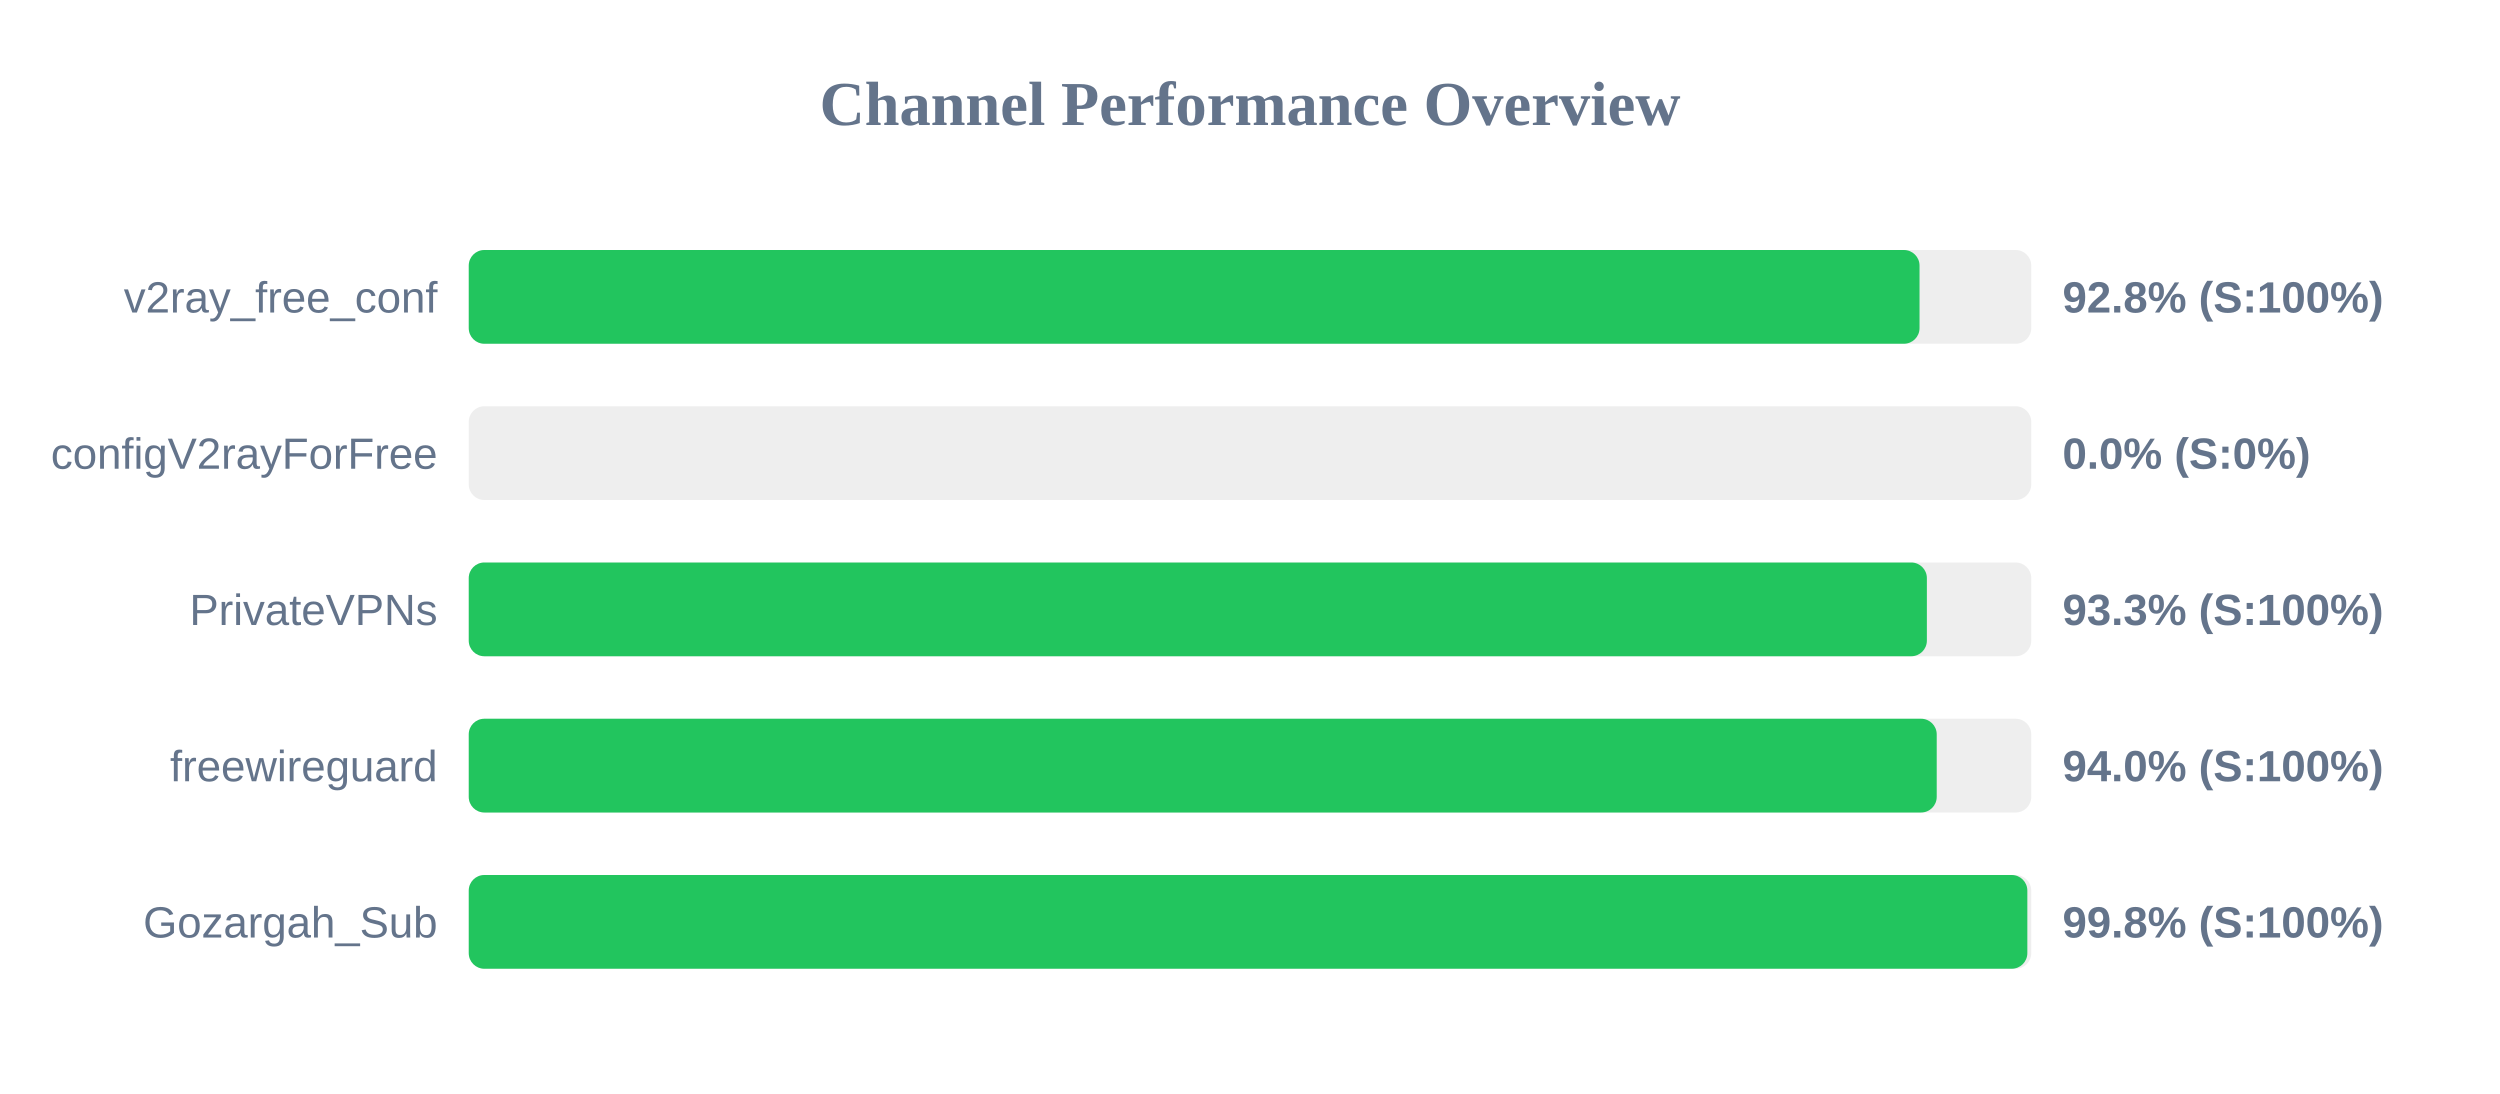
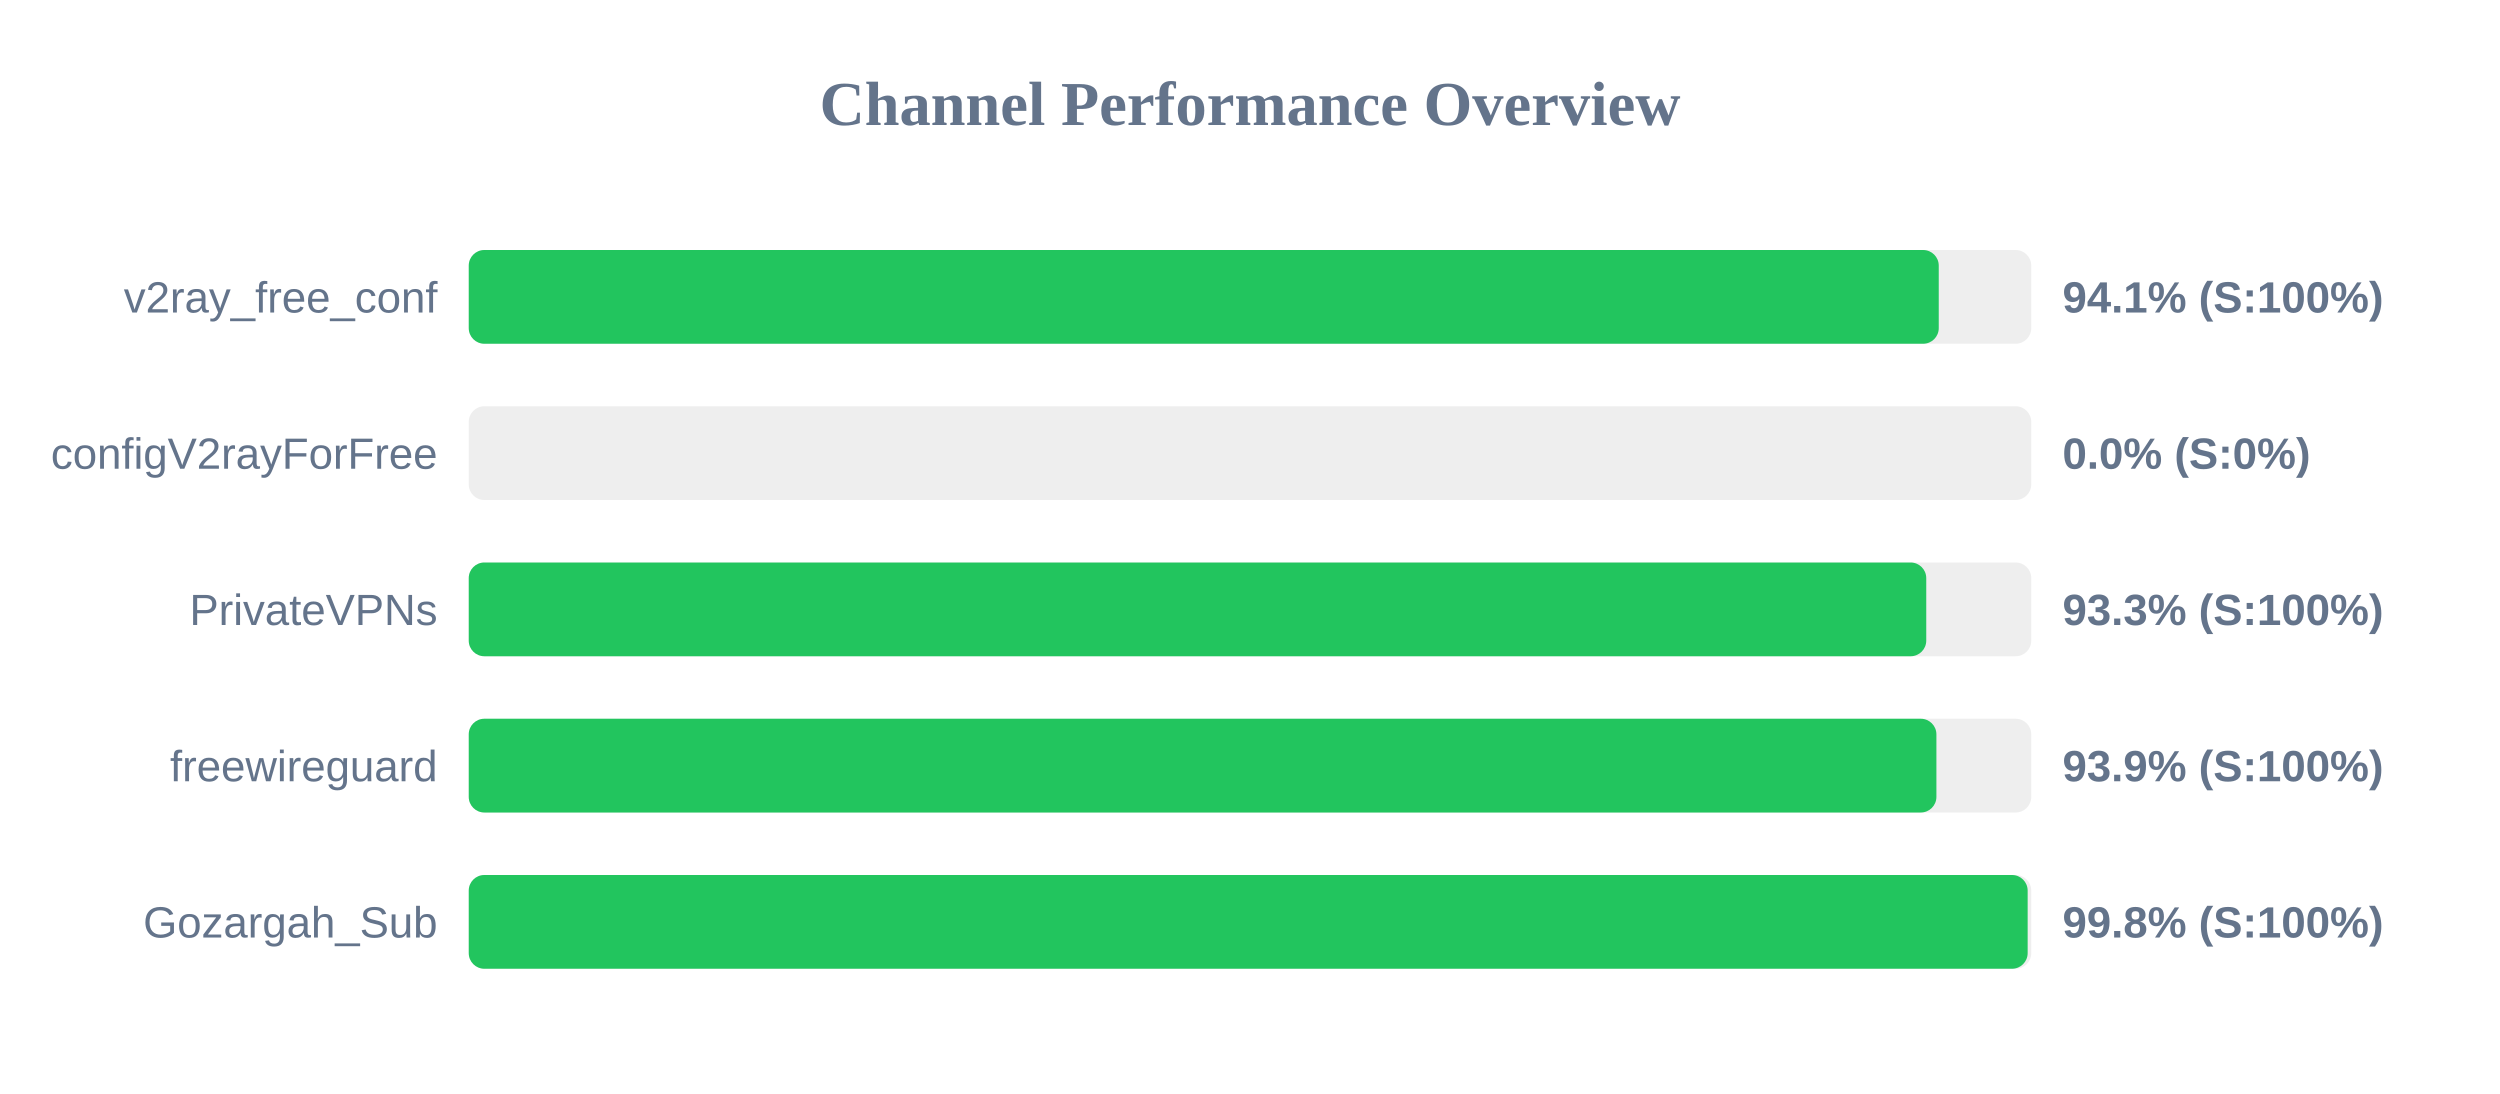
<svg xmlns="http://www.w3.org/2000/svg" width="800" height="350" version="1.1">
  <style>
        .row { font: 14px Arial; fill: #64748b; }
        .score { font: bold 14px Arial; fill: #64748b; }
    </style>
  <text x="400" y="40" text-anchor="middle" font-size="20px" font-weight="bold" fill="#64748b">Channel Performance Overview</text>
  <rect x="150" y="80" width="500" height="30" fill="#eee" rx="5" />
-   <rect x="150" y="80" width="464.25" height="30" fill="#22c55e" rx="5" />
+   <rect x="150" y="80" width="470.4" height="30" fill="#22c55e" rx="5" />
  <text x="140" y="100" text-anchor="end" class="row">v2ray_free_conf</text>
-   <text x="660" y="100" text-anchor="start" class="score">92.8% (S:100%)</text>
+   <text x="660" y="100" text-anchor="start" class="score">94.1% (S:100%)</text>
  <rect x="150" y="130" width="500" height="30" fill="#eee" rx="5" />
  <rect x="150" y="130" width="0.0" height="30" fill="#ef4444" rx="5" />
  <text x="140" y="150" text-anchor="end" class="row">configV2rayForFree</text>
  <text x="660" y="150" text-anchor="start" class="score">0.0% (S:0%)</text>
  <rect x="150" y="180" width="500" height="30" fill="#eee" rx="5" />
-   <rect x="150" y="180" width="466.6" height="30" fill="#22c55e" rx="5" />
+   <rect x="150" y="180" width="466.4" height="30" fill="#22c55e" rx="5" />
  <text x="140" y="200" text-anchor="end" class="row">PrivateVPNs</text>
  <text x="660" y="200" text-anchor="start" class="score">93.3% (S:100%)</text>
  <rect x="150" y="230" width="500" height="30" fill="#eee" rx="5" />
-   <rect x="150" y="230" width="469.75" height="30" fill="#22c55e" rx="5" />
+   <rect x="150" y="230" width="469.65" height="30" fill="#22c55e" rx="5" />
  <text x="140" y="250" text-anchor="end" class="row">freewireguard</text>
-   <text x="660" y="250" text-anchor="start" class="score">94.0% (S:100%)</text>
+   <text x="660" y="250" text-anchor="start" class="score">93.9% (S:100%)</text>
  <rect x="150" y="280" width="500" height="30" fill="#eee" rx="5" />
-   <rect x="150" y="280" width="498.75" height="30" fill="#22c55e" rx="5" />
+   <rect x="150" y="280" width="498.85" height="30" fill="#22c55e" rx="5" />
  <text x="140" y="300" text-anchor="end" class="row">Gozargah_Sub</text>
  <text x="660" y="300" text-anchor="start" class="score">99.8% (S:100%)</text>
</svg>
